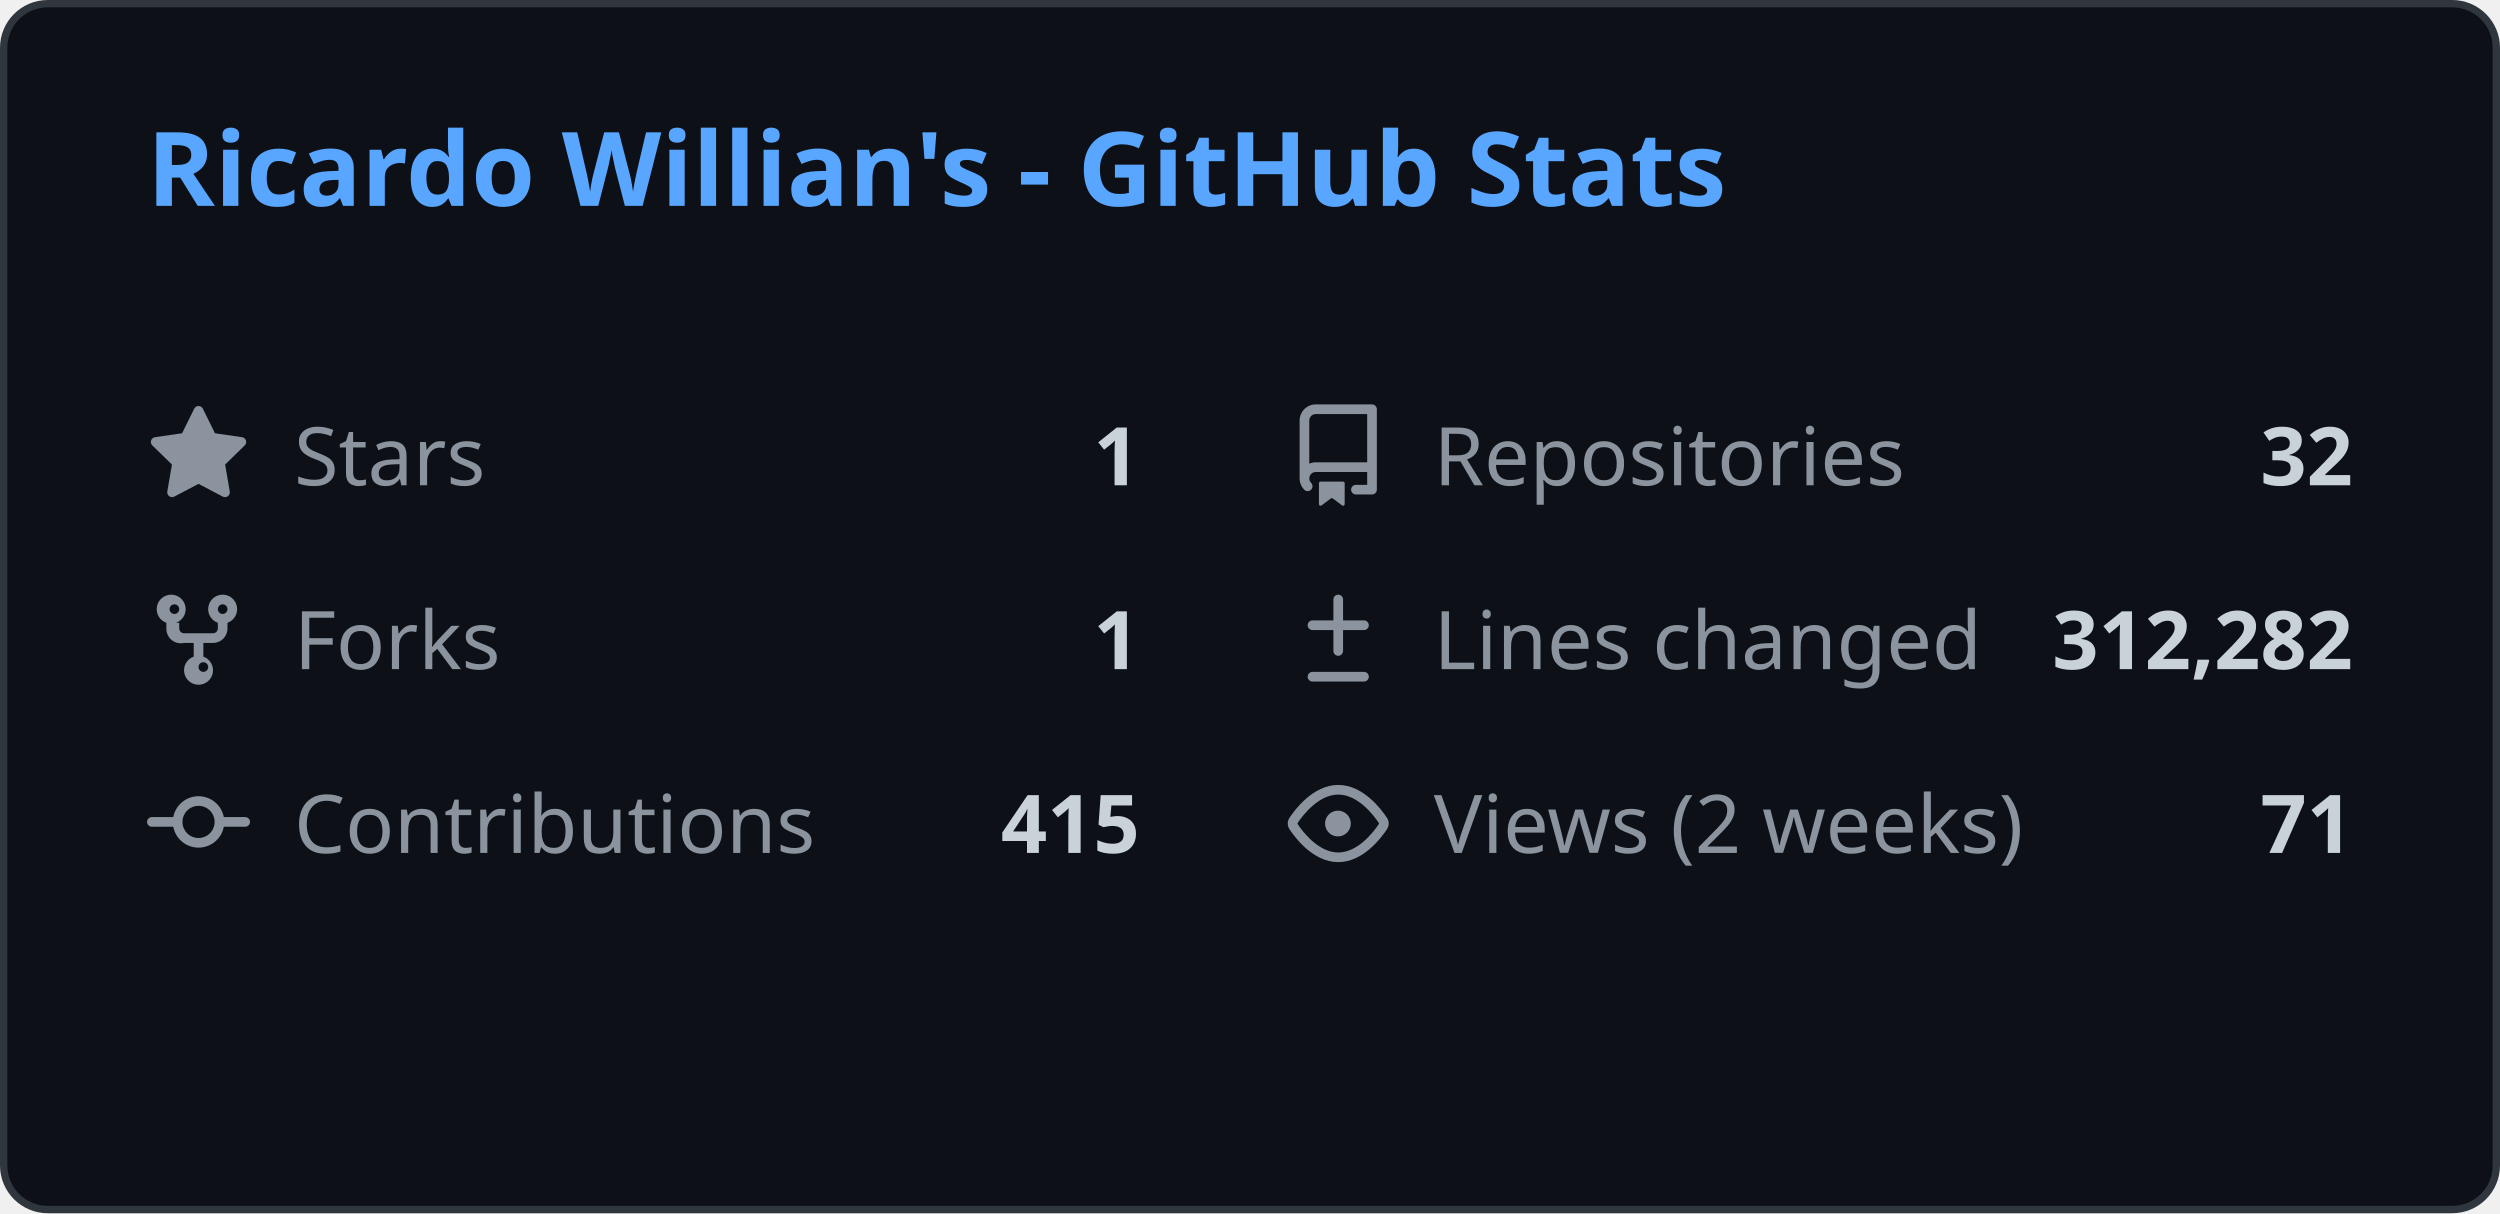
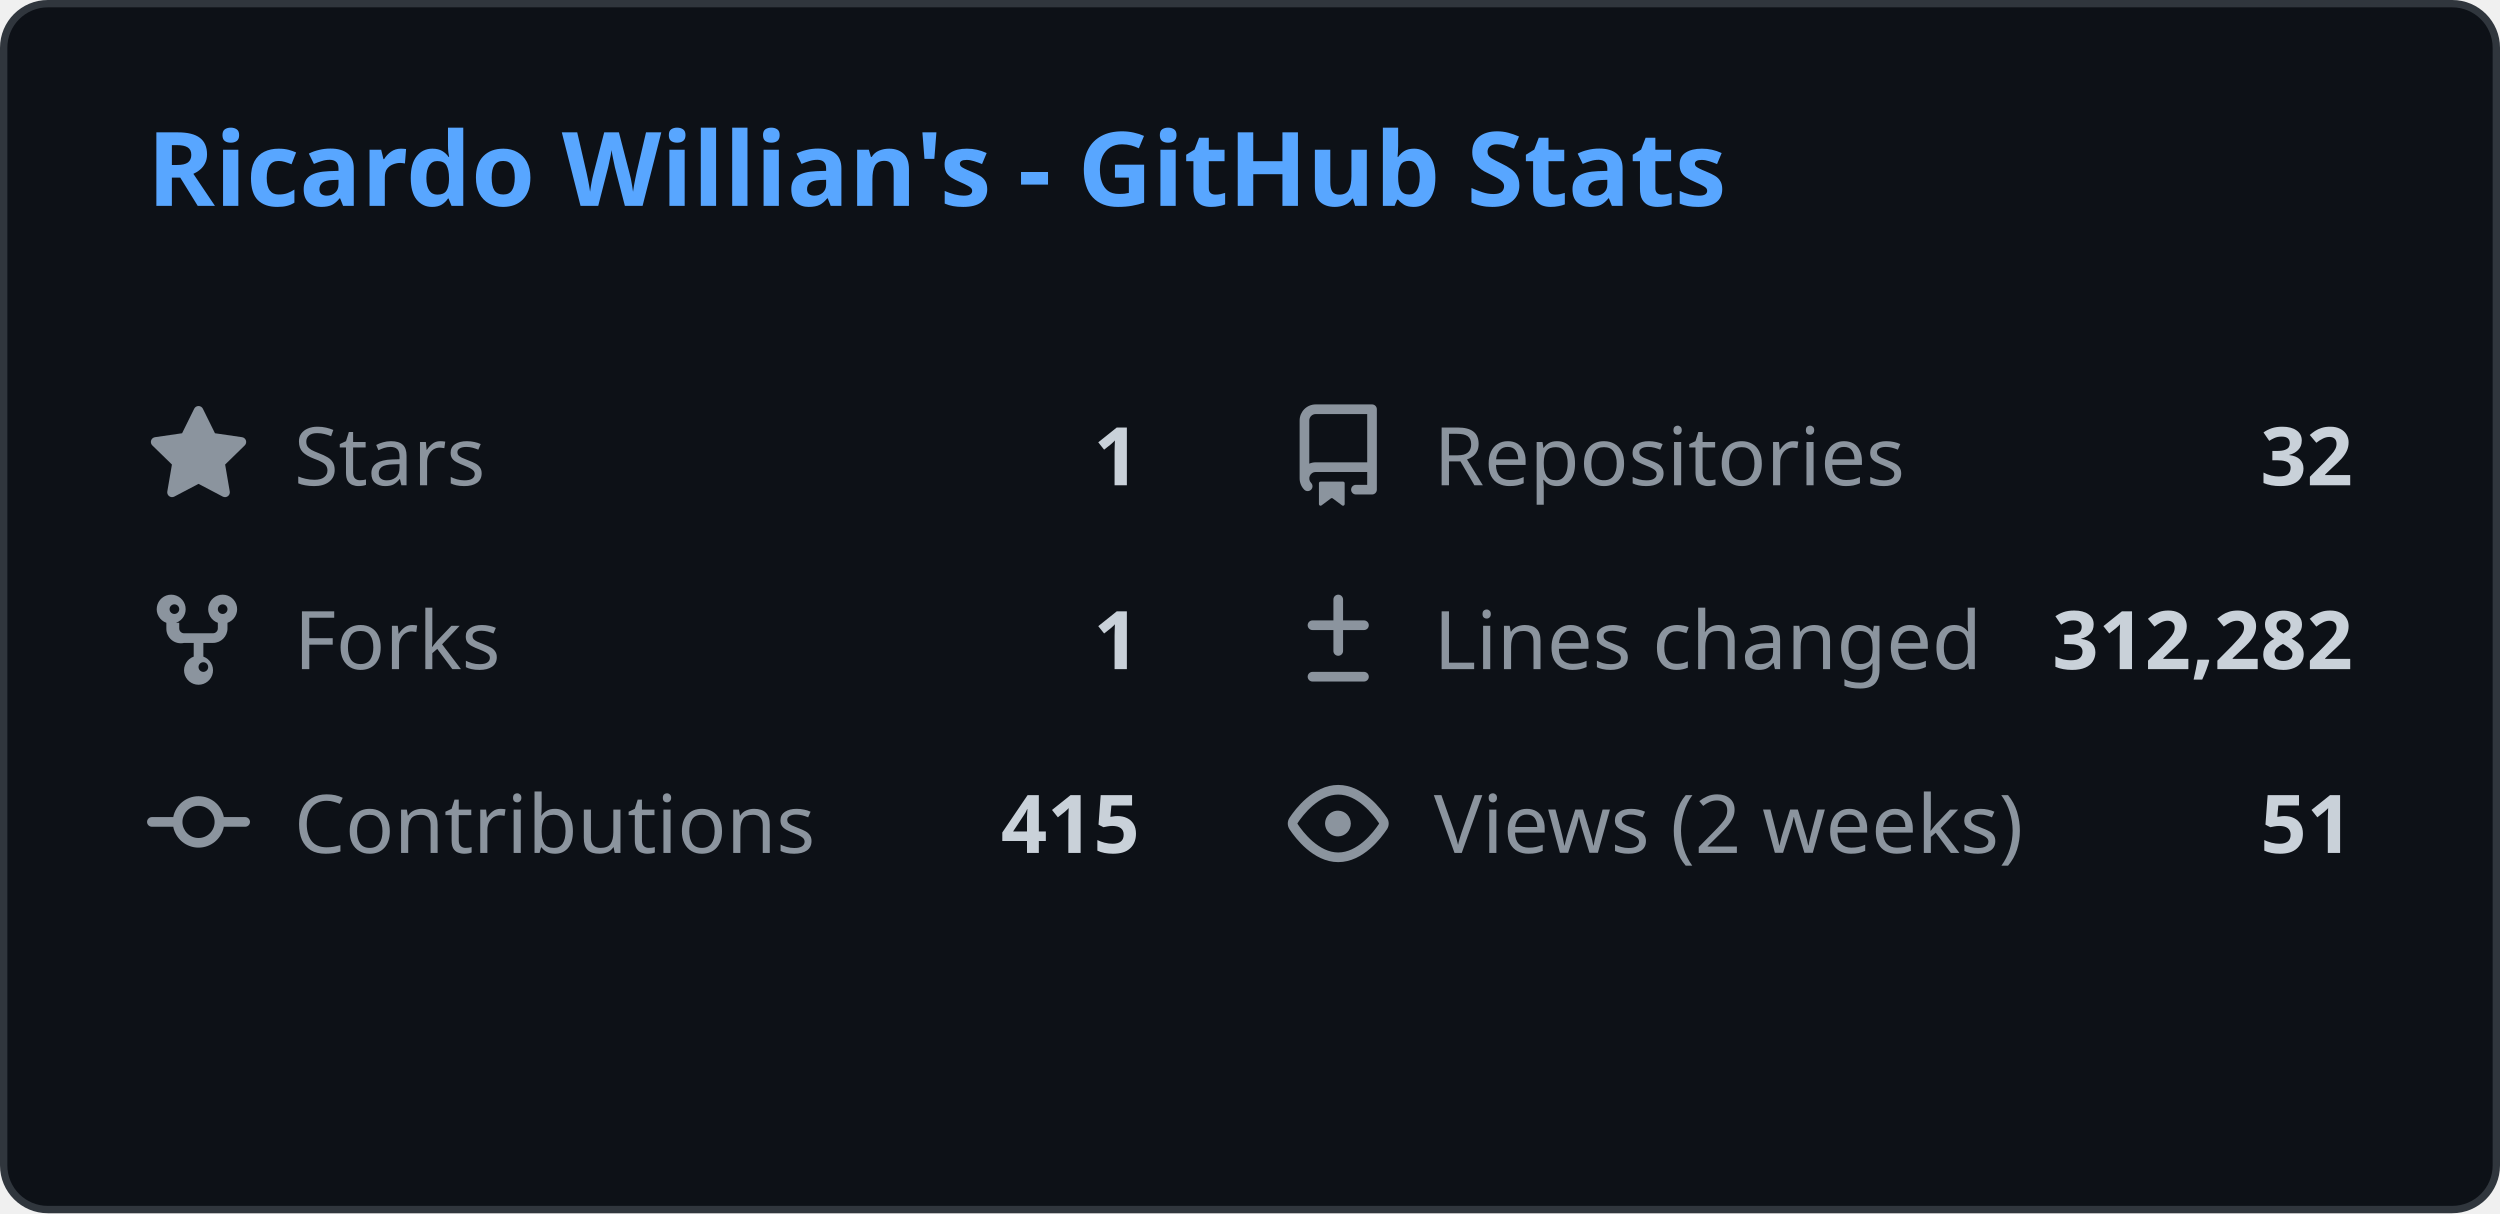
<svg xmlns="http://www.w3.org/2000/svg" width="340" height="165" viewBox="0 0 340 165" fill="none">
  <style>
    .header { font: 600 14px 'Segoe UI', Ubuntu, Sans-Serif; fill: #58a6ff; }
    .stat-label { font: 400 11px 'Segoe UI', Ubuntu, Sans-Serif; fill: #8b949e; }
    .stat-value { font: 600 11px 'Segoe UI', Ubuntu, Sans-Serif; fill: #c9d1d9; }
    .icon { fill: #8b949e; }
    
    @media (prefers-color-scheme: light) {
      .header { fill: #0969da; }
      .stat-label { fill: #57606a; }
      .stat-value { fill: #1f2328; }
      .icon { fill: #57606a; }
      rect.bg { fill: #ffffff !important; stroke: #d0d7de !important; }
    }
  </style>
  <rect class="bg" x="0.5" y="0.5" rx="6" width="339" height="164" fill="#0d1117" stroke="#30363d" />
  <g transform="translate(20, 28)">
    <text class="header">Ricardo Willian's - GitHub Stats</text>
  </g>
  <g transform="translate(20, 55)">
    <svg class="icon" viewBox="0 0 16 16" width="14" height="14">
      <path d="M8 .25a.75.75 0 01.673.418l1.882 3.815 4.21.612a.75.75 0 01.416 1.279l-3.046 2.97.719 4.192a.75.75 0 01-1.088.791L8 12.347l-3.766 1.98a.75.75 0 01-1.088-.79l.72-4.194L.818 6.374a.75.75 0 01.416-1.28l4.21-.611L7.327.668A.75.75 0 018 .25z" />
    </svg>
    <text class="stat-label" x="20" y="11">Stars</text>
    <text class="stat-value" x="135" y="11" text-anchor="end">1</text>
  </g>
  <g transform="translate(175, 55)">
    <svg class="icon" viewBox="0 0 16 16" width="14" height="14">
      <path d="M2 2.5A2.5 2.5 0 014.5 0h8.75a.75.75 0 01.75.75v12.5a.75.75 0 01-.75.75h-2.5a.75.75 0 110-1.5h1.75v-2h-8a1 1 0 00-.714 1.7.75.75 0 01-1.072 1.05A2.495 2.495 0 012 11.5v-9zm10.5-1H4.5a1 1 0 00-1 1v6.708A2.486 2.486 0 014.5 9h8V1.5zM5 12.25v3.25a.25.25 0 00.4.2l1.45-1.087a.25.25 0 01.3 0L8.6 15.7a.25.25 0 00.4-.2v-3.25a.25.25 0 00-.25-.25h-3.5a.25.25 0 00-.25.25z" />
    </svg>
    <text class="stat-label" x="20" y="11">Repositories</text>
    <text class="stat-value" x="145" y="11" text-anchor="end">32</text>
  </g>
  <g transform="translate(20, 80)">
    <svg class="icon" viewBox="0 0 16 16" width="14" height="14">
      <path d="M5 5.372v.878c0 .414.336.75.75.75h4.5a.75.75 0 00.75-.75v-.878a2.25 2.25 0 111.5 0v.878a2.25 2.25 0 01-2.25 2.25h-1.5v2.128a2.251 2.251 0 11-1.5 0V8.5h-1.5A2.25 2.25 0 013 6.25v-.878a2.25 2.25 0 111.5 0zM5 3.25a.75.75 0 10-1.5 0 .75.75 0 001.5 0zm6.75.75a.75.75 0 10-.75-.75.75.75 0 00.75.75zM8 12.25a.75.75 0 101.5 0 .75.75 0 00-1.5 0z" />
    </svg>
    <text class="stat-label" x="20" y="11">Forks</text>
    <text class="stat-value" x="135" y="11" text-anchor="end">1</text>
  </g>
  <g transform="translate(175, 80)">
    <svg class="icon" viewBox="0 0 16 16" width="14" height="14">
      <path d="M8.75 1.75a.75.75 0 00-1.5 0V5H4a.75.75 0 000 1.5h3.25v3.25a.75.75 0 001.5 0V6.5H12a.75.75 0 000-1.5H8.75V1.75zM4 13a.75.75 0 000 1.5h8a.75.75 0 000-1.5H4z" />
    </svg>
    <text class="stat-label" x="20" y="11">Lines changed</text>
    <text class="stat-value" x="145" y="11" text-anchor="end">312,282</text>
  </g>
  <g transform="translate(20, 105)">
    <svg class="icon" viewBox="0 0 16 16" width="14" height="14">
      <path d="M11.93 8.5a4.002 4.002 0 01-7.86 0H.75a.75.75 0 010-1.5h3.32a4.002 4.002 0 017.86 0h3.32a.75.75 0 010 1.5h-3.32zm-1.43-.75a2.5 2.5 0 10-5 0 2.5 2.5 0 005 0z" />
    </svg>
    <text class="stat-label" x="20" y="11">Contributions</text>
    <text class="stat-value" x="135" y="11" text-anchor="end">415</text>
  </g>
  <g transform="translate(175, 105)">
    <svg class="icon" viewBox="0 0 16 16" width="14" height="14">
      <path d="M8 2c1.981 0 3.671.992 4.933 2.078 1.27 1.091 2.187 2.345 2.637 3.023a1.62 1.62 0 010 1.798c-.45.678-1.367 1.932-2.637 3.023C11.67 13.008 9.981 14 8 14c-1.981 0-3.671-.992-4.933-2.078C1.797 10.83.88 9.576.43 8.898a1.62 1.62 0 010-1.798c.45-.677 1.367-1.931 2.637-3.022C4.33 2.992 6.019 2 8 2zM1.679 7.932a.12.12 0 000 .136c.411.622 1.241 1.75 2.366 2.717C5.176 11.758 6.527 12.5 8 12.5c1.473 0 2.825-.742 3.955-1.715 1.124-.967 1.954-2.096 2.366-2.717a.12.12 0 000-.136c-.412-.621-1.242-1.75-2.366-2.717C10.824 4.242 9.473 3.5 8 3.5c-1.473 0-2.824.742-3.955 1.715-1.124.967-1.954 2.096-2.366 2.717zM8 10a2 2 0 11-.001-3.999A2 2 0 018 10z" />
    </svg>
    <text class="stat-label" x="20" y="11">Views (2 weeks)</text>
-     <text class="stat-value" x="145" y="11" text-anchor="end">71</text>
+     <text class="stat-value" x="145" y="11" text-anchor="end">51</text>
  </g>
</svg>
